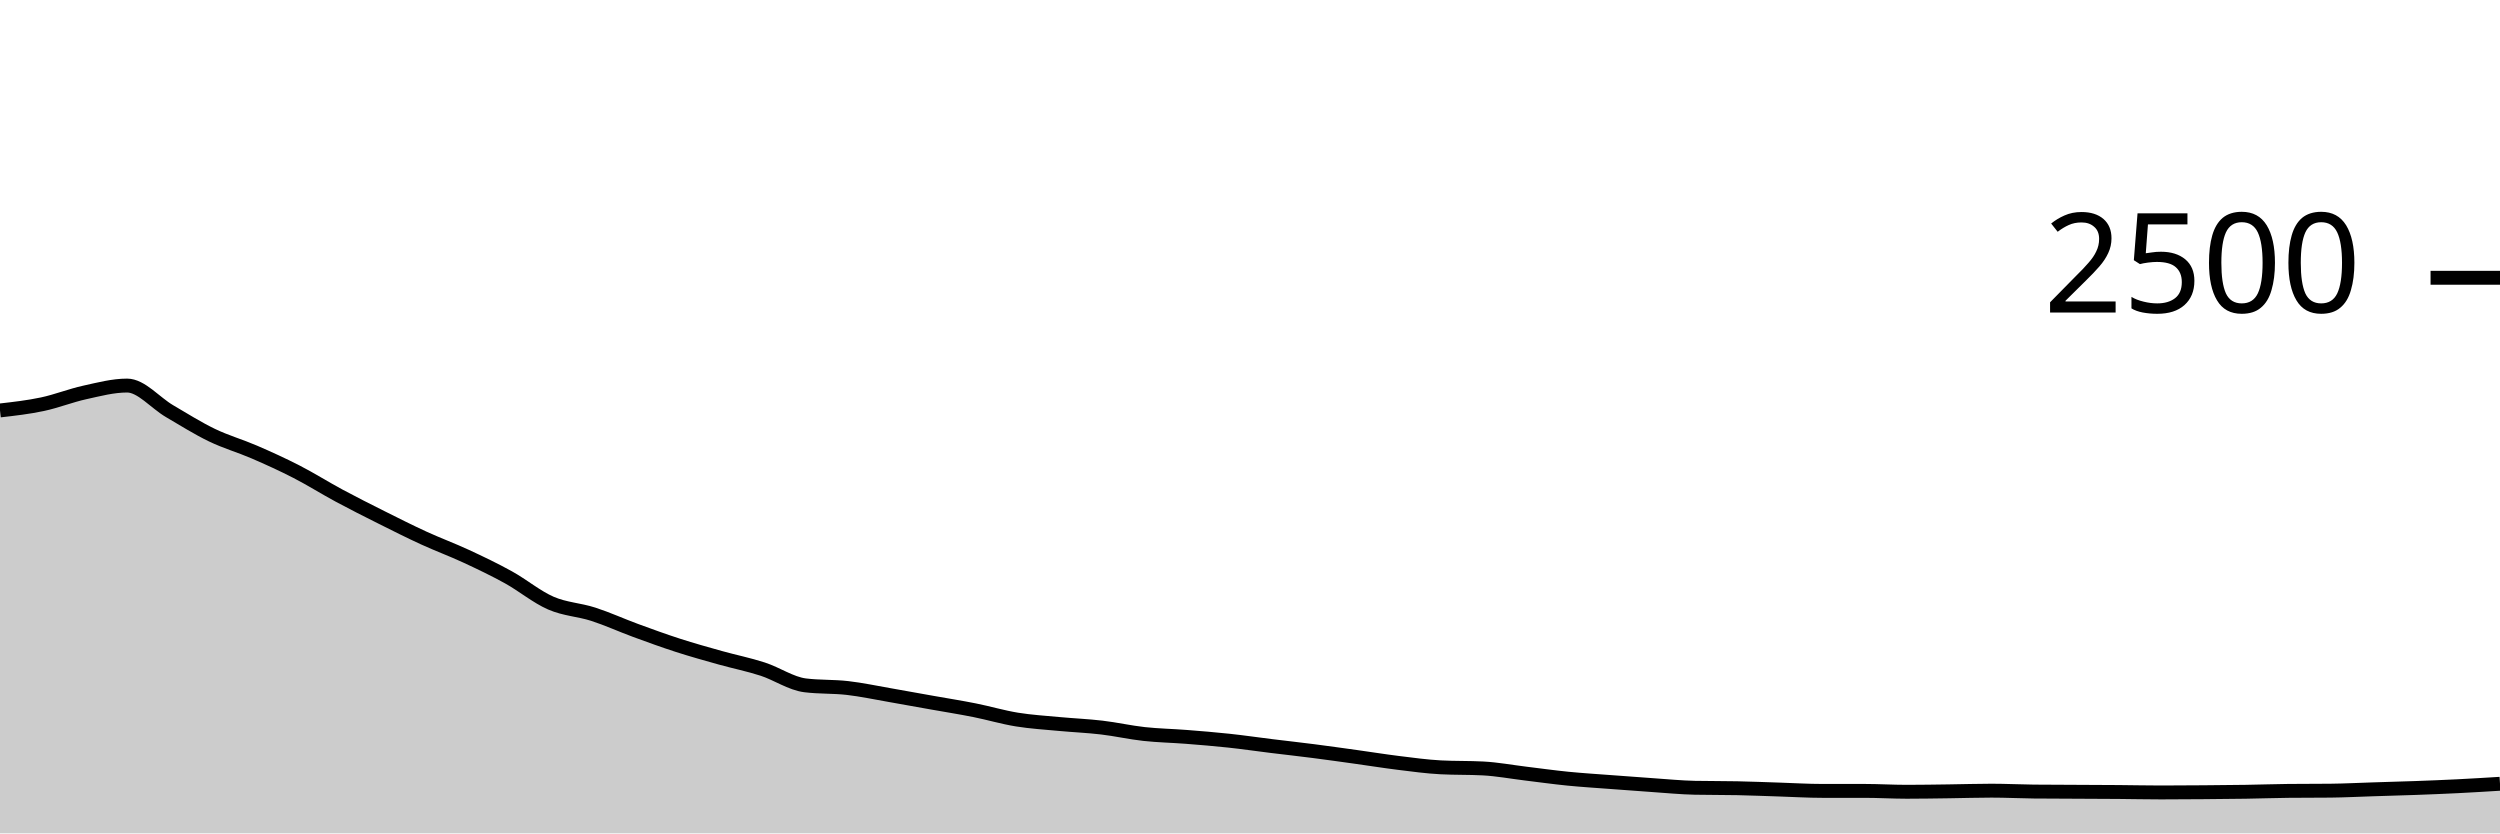
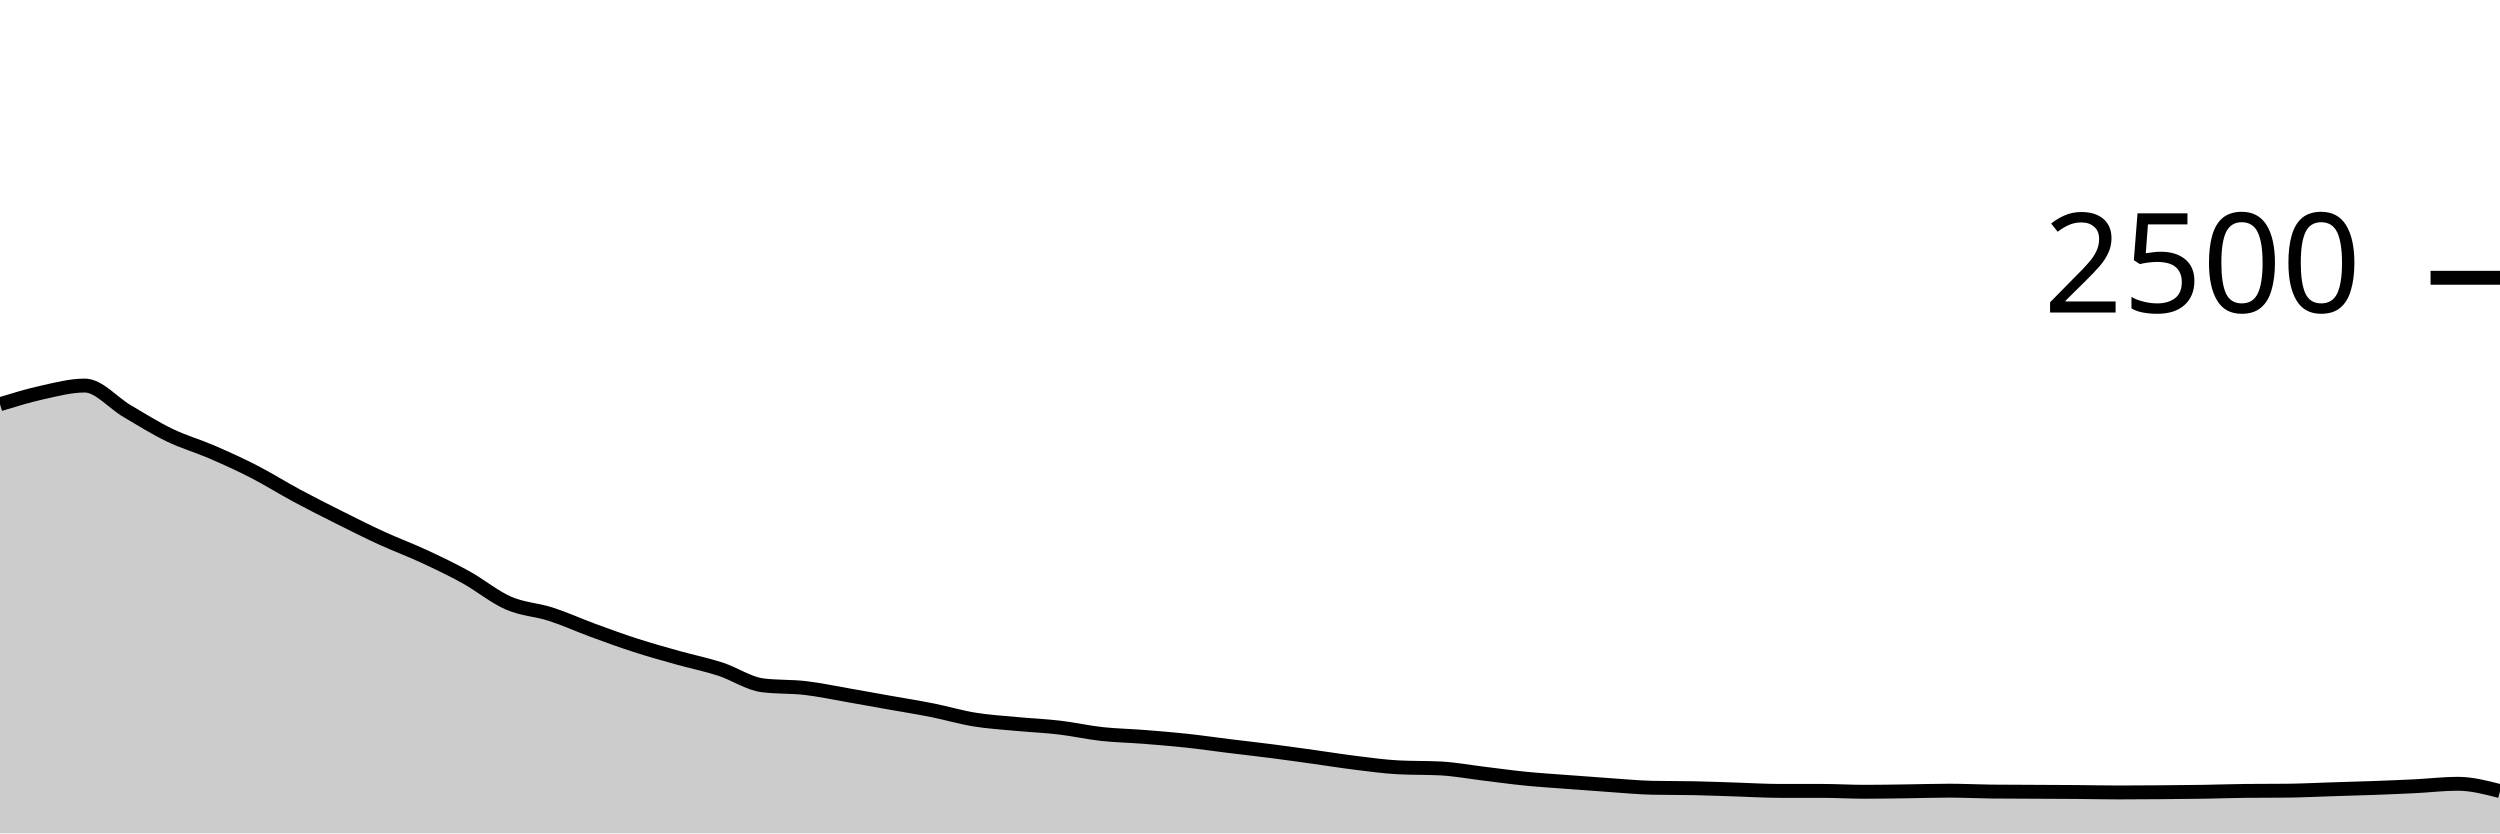
<svg xmlns="http://www.w3.org/2000/svg" viewBox="0 0 180 60">
  <g transform="translate(0,20)">
-     <path class="area" fill="rgba(0, 0, 0, 0.2)" d="M0,9.552C1.017,9.436,2.034,9.32,3.051,9.104C4.068,8.888,5.085,8.48,6.102,8.256C7.119,8.032,8.136,7.76,9.153,7.76C10.169,7.76,11.186,9.005,12.203,9.6C13.22,10.195,14.237,10.837,15.254,11.328C16.271,11.819,17.288,12.104,18.305,12.544C19.322,12.984,20.339,13.445,21.356,13.968C22.373,14.491,23.39,15.133,24.407,15.68C25.424,16.227,26.441,16.739,27.458,17.248C28.475,17.757,29.492,18.269,30.508,18.736C31.525,19.203,32.542,19.576,33.559,20.048C34.576,20.52,35.593,21.005,36.61,21.568C37.627,22.131,38.644,22.981,39.661,23.424C40.678,23.867,41.695,23.896,42.712,24.224C43.729,24.552,44.746,25.019,45.763,25.392C46.78,25.765,47.797,26.136,48.814,26.464C49.831,26.792,50.847,27.075,51.864,27.36C52.881,27.645,53.898,27.845,54.915,28.176C55.932,28.507,56.949,29.216,57.966,29.344C58.983,29.472,60,29.419,61.017,29.536C62.034,29.653,63.051,29.872,64.068,30.048C65.085,30.224,66.102,30.411,67.119,30.592C68.136,30.773,69.153,30.933,70.169,31.136C71.186,31.339,72.203,31.643,73.22,31.808C74.237,31.973,75.254,32.032,76.271,32.128C77.288,32.224,78.305,32.264,79.322,32.384C80.339,32.504,81.356,32.736,82.373,32.848C83.39,32.96,84.407,32.976,85.424,33.056C86.441,33.136,87.458,33.219,88.475,33.328C89.492,33.437,90.508,33.587,91.525,33.712C92.542,33.837,93.559,33.949,94.576,34.08C95.593,34.211,96.61,34.355,97.627,34.496C98.644,34.637,99.661,34.803,100.678,34.928C101.695,35.053,102.712,35.195,103.729,35.248C104.746,35.301,105.763,35.275,106.78,35.328C107.797,35.381,108.814,35.573,109.831,35.696C110.847,35.819,111.864,35.963,112.881,36.064C113.898,36.165,114.915,36.227,115.932,36.304C116.949,36.381,117.966,36.459,118.983,36.528C120,36.597,121.017,36.699,122.034,36.72C123.051,36.741,124.068,36.731,125.085,36.752C126.102,36.773,127.119,36.816,128.136,36.848C129.153,36.88,130.169,36.944,131.186,36.944C132.203,36.944,133.22,36.944,134.237,36.944C135.254,36.944,136.271,37.008,137.288,37.008C138.305,37.008,139.322,36.989,140.339,36.976C141.356,36.963,142.373,36.928,143.39,36.928C144.407,36.928,145.424,36.981,146.441,36.992C147.458,37.003,148.475,37.003,149.492,37.008C150.508,37.013,151.525,37.016,152.542,37.024C153.559,37.032,154.576,37.056,155.593,37.056C156.61,37.056,157.627,37.048,158.644,37.04C159.661,37.032,160.678,37.024,161.695,37.008C162.712,36.992,163.729,36.955,164.746,36.944C165.763,36.933,166.78,36.939,167.797,36.928C168.814,36.917,169.831,36.864,170.847,36.832C171.864,36.8,172.881,36.773,173.898,36.736C174.915,36.699,175.932,36.659,176.949,36.608C177.966,36.557,178.983,36.495,180,36.432L180,40C178.983,40,177.966,40,176.949,40C175.932,40,174.915,40,173.898,40C172.881,40,171.864,40,170.847,40C169.831,40,168.814,40,167.797,40C166.78,40,165.763,40,164.746,40C163.729,40,162.712,40,161.695,40C160.678,40,159.661,40,158.644,40C157.627,40,156.61,40,155.593,40C154.576,40,153.559,40,152.542,40C151.525,40,150.508,40,149.492,40C148.475,40,147.458,40,146.441,40C145.424,40,144.407,40,143.39,40C142.373,40,141.356,40,140.339,40C139.322,40,138.305,40,137.288,40C136.271,40,135.254,40,134.237,40C133.22,40,132.203,40,131.186,40C130.169,40,129.153,40,128.136,40C127.119,40,126.102,40,125.085,40C124.068,40,123.051,40,122.034,40C121.017,40,120,40,118.983,40C117.966,40,116.949,40,115.932,40C114.915,40,113.898,40,112.881,40C111.864,40,110.847,40,109.831,40C108.814,40,107.797,40,106.78,40C105.763,40,104.746,40,103.729,40C102.712,40,101.695,40,100.678,40C99.661,40,98.644,40,97.627,40C96.61,40,95.593,40,94.576,40C93.559,40,92.542,40,91.525,40C90.508,40,89.492,40,88.475,40C87.458,40,86.441,40,85.424,40C84.407,40,83.39,40,82.373,40C81.356,40,80.339,40,79.322,40C78.305,40,77.288,40,76.271,40C75.254,40,74.237,40,73.22,40C72.203,40,71.186,40,70.169,40C69.153,40,68.136,40,67.119,40C66.102,40,65.085,40,64.068,40C63.051,40,62.034,40,61.017,40C60,40,58.983,40,57.966,40C56.949,40,55.932,40,54.915,40C53.898,40,52.881,40,51.864,40C50.847,40,49.831,40,48.814,40C47.797,40,46.78,40,45.763,40C44.746,40,43.729,40,42.712,40C41.695,40,40.678,40,39.661,40C38.644,40,37.627,40,36.61,40C35.593,40,34.576,40,33.559,40C32.542,40,31.525,40,30.508,40C29.492,40,28.475,40,27.458,40C26.441,40,25.424,40,24.407,40C23.39,40,22.373,40,21.356,40C20.339,40,19.322,40,18.305,40C17.288,40,16.271,40,15.254,40C14.237,40,13.22,40,12.203,40C11.186,40,10.169,40,9.153,40C8.136,40,7.119,40,6.102,40C5.085,40,4.068,40,3.051,40C2.034,40,1.017,40,0,40Z" />
-     <path class="line" stroke="black" fill="none" d="M0,9.552C1.017,9.436,2.034,9.32,3.051,9.104C4.068,8.888,5.085,8.48,6.102,8.256C7.119,8.032,8.136,7.76,9.153,7.76C10.169,7.76,11.186,9.005,12.203,9.6C13.22,10.195,14.237,10.837,15.254,11.328C16.271,11.819,17.288,12.104,18.305,12.544C19.322,12.984,20.339,13.445,21.356,13.968C22.373,14.491,23.39,15.133,24.407,15.68C25.424,16.227,26.441,16.739,27.458,17.248C28.475,17.757,29.492,18.269,30.508,18.736C31.525,19.203,32.542,19.576,33.559,20.048C34.576,20.52,35.593,21.005,36.61,21.568C37.627,22.131,38.644,22.981,39.661,23.424C40.678,23.867,41.695,23.896,42.712,24.224C43.729,24.552,44.746,25.019,45.763,25.392C46.78,25.765,47.797,26.136,48.814,26.464C49.831,26.792,50.847,27.075,51.864,27.36C52.881,27.645,53.898,27.845,54.915,28.176C55.932,28.507,56.949,29.216,57.966,29.344C58.983,29.472,60,29.419,61.017,29.536C62.034,29.653,63.051,29.872,64.068,30.048C65.085,30.224,66.102,30.411,67.119,30.592C68.136,30.773,69.153,30.933,70.169,31.136C71.186,31.339,72.203,31.643,73.22,31.808C74.237,31.973,75.254,32.032,76.271,32.128C77.288,32.224,78.305,32.264,79.322,32.384C80.339,32.504,81.356,32.736,82.373,32.848C83.39,32.96,84.407,32.976,85.424,33.056C86.441,33.136,87.458,33.219,88.475,33.328C89.492,33.437,90.508,33.587,91.525,33.712C92.542,33.837,93.559,33.949,94.576,34.08C95.593,34.211,96.61,34.355,97.627,34.496C98.644,34.637,99.661,34.803,100.678,34.928C101.695,35.053,102.712,35.195,103.729,35.248C104.746,35.301,105.763,35.275,106.78,35.328C107.797,35.381,108.814,35.573,109.831,35.696C110.847,35.819,111.864,35.963,112.881,36.064C113.898,36.165,114.915,36.227,115.932,36.304C116.949,36.381,117.966,36.459,118.983,36.528C120,36.597,121.017,36.699,122.034,36.72C123.051,36.741,124.068,36.731,125.085,36.752C126.102,36.773,127.119,36.816,128.136,36.848C129.153,36.88,130.169,36.944,131.186,36.944C132.203,36.944,133.22,36.944,134.237,36.944C135.254,36.944,136.271,37.008,137.288,37.008C138.305,37.008,139.322,36.989,140.339,36.976C141.356,36.963,142.373,36.928,143.39,36.928C144.407,36.928,145.424,36.981,146.441,36.992C147.458,37.003,148.475,37.003,149.492,37.008C150.508,37.013,151.525,37.016,152.542,37.024C153.559,37.032,154.576,37.056,155.593,37.056C156.61,37.056,157.627,37.048,158.644,37.04C159.661,37.032,160.678,37.024,161.695,37.008C162.712,36.992,163.729,36.955,164.746,36.944C165.763,36.933,166.78,36.939,167.797,36.928C168.814,36.917,169.831,36.864,170.847,36.832C171.864,36.8,172.881,36.773,173.898,36.736C174.915,36.699,175.932,36.659,176.949,36.608C177.966,36.557,178.983,36.495,180,36.432" />
+     <path class="area" fill="rgba(0, 0, 0, 0.2)" d="M0,9.104C1.017,8.792,2.034,8.48,3.051,8.256C4.068,8.032,5.085,7.76,6.102,7.76C7.119,7.76,8.136,9.005,9.153,9.6C10.169,10.195,11.186,10.837,12.203,11.328C13.22,11.819,14.237,12.104,15.254,12.544C16.271,12.984,17.288,13.445,18.305,13.968C19.322,14.491,20.339,15.133,21.356,15.68C22.373,16.227,23.39,16.739,24.407,17.248C25.424,17.757,26.441,18.269,27.458,18.736C28.475,19.203,29.492,19.576,30.508,20.048C31.525,20.52,32.542,21.005,33.559,21.568C34.576,22.131,35.593,22.981,36.61,23.424C37.627,23.867,38.644,23.896,39.661,24.224C40.678,24.552,41.695,25.019,42.712,25.392C43.729,25.765,44.746,26.136,45.763,26.464C46.78,26.792,47.797,27.075,48.814,27.36C49.831,27.645,50.847,27.845,51.864,28.176C52.881,28.507,53.898,29.216,54.915,29.344C55.932,29.472,56.949,29.419,57.966,29.536C58.983,29.653,60,29.872,61.017,30.048C62.034,30.224,63.051,30.411,64.068,30.592C65.085,30.773,66.102,30.933,67.119,31.136C68.136,31.339,69.153,31.643,70.169,31.808C71.186,31.973,72.203,32.032,73.22,32.128C74.237,32.224,75.254,32.264,76.271,32.384C77.288,32.504,78.305,32.736,79.322,32.848C80.339,32.96,81.356,32.976,82.373,33.056C83.39,33.136,84.407,33.219,85.424,33.328C86.441,33.437,87.458,33.587,88.475,33.712C89.492,33.837,90.508,33.949,91.525,34.08C92.542,34.211,93.559,34.355,94.576,34.496C95.593,34.637,96.61,34.803,97.627,34.928C98.644,35.053,99.661,35.195,100.678,35.248C101.695,35.301,102.712,35.275,103.729,35.328C104.746,35.381,105.763,35.573,106.78,35.696C107.797,35.819,108.814,35.963,109.831,36.064C110.847,36.165,111.864,36.227,112.881,36.304C113.898,36.381,114.915,36.459,115.932,36.528C116.949,36.597,117.966,36.699,118.983,36.72C120,36.741,121.017,36.731,122.034,36.752C123.051,36.773,124.068,36.816,125.085,36.848C126.102,36.88,127.119,36.944,128.136,36.944C129.153,36.944,130.169,36.944,131.186,36.944C132.203,36.944,133.22,37.008,134.237,37.008C135.254,37.008,136.271,36.989,137.288,36.976C138.305,36.963,139.322,36.928,140.339,36.928C141.356,36.928,142.373,36.981,143.39,36.992C144.407,37.003,145.424,37.003,146.441,37.008C147.458,37.013,148.475,37.016,149.492,37.024C150.508,37.032,151.525,37.056,152.542,37.056C153.559,37.056,154.576,37.048,155.593,37.04C156.61,37.032,157.627,37.024,158.644,37.008C159.661,36.992,160.678,36.955,161.695,36.944C162.712,36.933,163.729,36.939,164.746,36.928C165.763,36.917,166.78,36.864,167.797,36.832C168.814,36.8,169.831,36.773,170.847,36.736C171.864,36.699,172.881,36.659,173.898,36.608C174.915,36.557,175.932,36.432,176.949,36.432C177.966,36.432,178.983,36.696,180,36.96L180,40C178.983,40,177.966,40,176.949,40C175.932,40,174.915,40,173.898,40C172.881,40,171.864,40,170.847,40C169.831,40,168.814,40,167.797,40C166.78,40,165.763,40,164.746,40C163.729,40,162.712,40,161.695,40C160.678,40,159.661,40,158.644,40C157.627,40,156.61,40,155.593,40C154.576,40,153.559,40,152.542,40C151.525,40,150.508,40,149.492,40C148.475,40,147.458,40,146.441,40C145.424,40,144.407,40,143.39,40C142.373,40,141.356,40,140.339,40C139.322,40,138.305,40,137.288,40C136.271,40,135.254,40,134.237,40C133.22,40,132.203,40,131.186,40C130.169,40,129.153,40,128.136,40C127.119,40,126.102,40,125.085,40C124.068,40,123.051,40,122.034,40C121.017,40,120,40,118.983,40C117.966,40,116.949,40,115.932,40C114.915,40,113.898,40,112.881,40C111.864,40,110.847,40,109.831,40C108.814,40,107.797,40,106.78,40C105.763,40,104.746,40,103.729,40C102.712,40,101.695,40,100.678,40C99.661,40,98.644,40,97.627,40C96.61,40,95.593,40,94.576,40C93.559,40,92.542,40,91.525,40C90.508,40,89.492,40,88.475,40C87.458,40,86.441,40,85.424,40C84.407,40,83.39,40,82.373,40C81.356,40,80.339,40,79.322,40C78.305,40,77.288,40,76.271,40C75.254,40,74.237,40,73.22,40C72.203,40,71.186,40,70.169,40C69.153,40,68.136,40,67.119,40C66.102,40,65.085,40,64.068,40C63.051,40,62.034,40,61.017,40C60,40,58.983,40,57.966,40C56.949,40,55.932,40,54.915,40C53.898,40,52.881,40,51.864,40C50.847,40,49.831,40,48.814,40C47.797,40,46.78,40,45.763,40C44.746,40,43.729,40,42.712,40C41.695,40,40.678,40,39.661,40C38.644,40,37.627,40,36.61,40C35.593,40,34.576,40,33.559,40C32.542,40,31.525,40,30.508,40C29.492,40,28.475,40,27.458,40C26.441,40,25.424,40,24.407,40C23.39,40,22.373,40,21.356,40C20.339,40,19.322,40,18.305,40C17.288,40,16.271,40,15.254,40C14.237,40,13.22,40,12.203,40C11.186,40,10.169,40,9.153,40C8.136,40,7.119,40,6.102,40C5.085,40,4.068,40,3.051,40C2.034,40,1.017,40,0,40Z" />
+     <path class="line" stroke="black" fill="none" d="M0,9.104C1.017,8.792,2.034,8.48,3.051,8.256C4.068,8.032,5.085,7.76,6.102,7.76C7.119,7.76,8.136,9.005,9.153,9.6C10.169,10.195,11.186,10.837,12.203,11.328C13.22,11.819,14.237,12.104,15.254,12.544C16.271,12.984,17.288,13.445,18.305,13.968C19.322,14.491,20.339,15.133,21.356,15.68C22.373,16.227,23.39,16.739,24.407,17.248C25.424,17.757,26.441,18.269,27.458,18.736C28.475,19.203,29.492,19.576,30.508,20.048C31.525,20.52,32.542,21.005,33.559,21.568C34.576,22.131,35.593,22.981,36.61,23.424C37.627,23.867,38.644,23.896,39.661,24.224C40.678,24.552,41.695,25.019,42.712,25.392C43.729,25.765,44.746,26.136,45.763,26.464C46.78,26.792,47.797,27.075,48.814,27.36C49.831,27.645,50.847,27.845,51.864,28.176C52.881,28.507,53.898,29.216,54.915,29.344C55.932,29.472,56.949,29.419,57.966,29.536C58.983,29.653,60,29.872,61.017,30.048C62.034,30.224,63.051,30.411,64.068,30.592C65.085,30.773,66.102,30.933,67.119,31.136C68.136,31.339,69.153,31.643,70.169,31.808C71.186,31.973,72.203,32.032,73.22,32.128C74.237,32.224,75.254,32.264,76.271,32.384C77.288,32.504,78.305,32.736,79.322,32.848C80.339,32.96,81.356,32.976,82.373,33.056C83.39,33.136,84.407,33.219,85.424,33.328C86.441,33.437,87.458,33.587,88.475,33.712C89.492,33.837,90.508,33.949,91.525,34.08C92.542,34.211,93.559,34.355,94.576,34.496C95.593,34.637,96.61,34.803,97.627,34.928C98.644,35.053,99.661,35.195,100.678,35.248C101.695,35.301,102.712,35.275,103.729,35.328C104.746,35.381,105.763,35.573,106.78,35.696C107.797,35.819,108.814,35.963,109.831,36.064C110.847,36.165,111.864,36.227,112.881,36.304C113.898,36.381,114.915,36.459,115.932,36.528C116.949,36.597,117.966,36.699,118.983,36.72C120,36.741,121.017,36.731,122.034,36.752C123.051,36.773,124.068,36.816,125.085,36.848C126.102,36.88,127.119,36.944,128.136,36.944C129.153,36.944,130.169,36.944,131.186,36.944C132.203,36.944,133.22,37.008,134.237,37.008C135.254,37.008,136.271,36.989,137.288,36.976C138.305,36.963,139.322,36.928,140.339,36.928C141.356,36.928,142.373,36.981,143.39,36.992C144.407,37.003,145.424,37.003,146.441,37.008C147.458,37.013,148.475,37.016,149.492,37.024C150.508,37.032,151.525,37.056,152.542,37.056C153.559,37.056,154.576,37.048,155.593,37.04C156.61,37.032,157.627,37.024,158.644,37.008C159.661,36.992,160.678,36.955,161.695,36.944C162.712,36.933,163.729,36.939,164.746,36.928C165.763,36.917,166.78,36.864,167.797,36.832C168.814,36.8,169.831,36.773,170.847,36.736C171.864,36.699,172.881,36.659,173.898,36.608C174.915,36.557,175.932,36.432,176.949,36.432C177.966,36.432,178.983,36.696,180,36.96" />
    <path class="axis-ceiling" stroke-width="1" stroke="black" fill="none" d="M175,0L180,0" />
    <text class="axis-ceiling-label" font-family="sans-serif" text-anchor="end" font-size="10px" x="170" y="2.5">2500</text>
  </g>
</svg>
